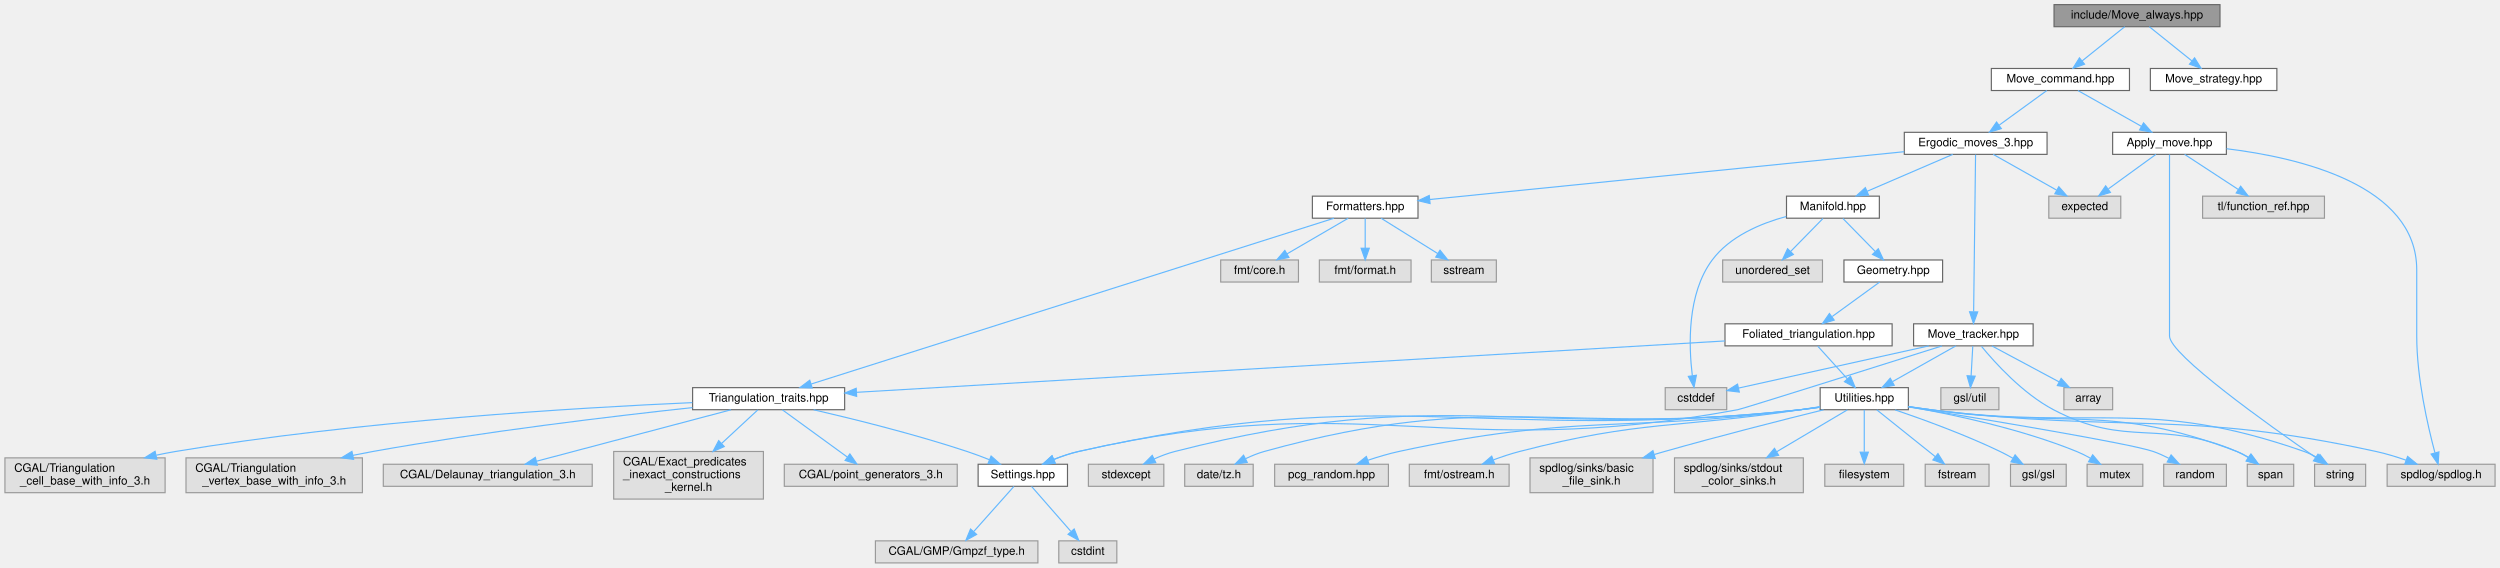
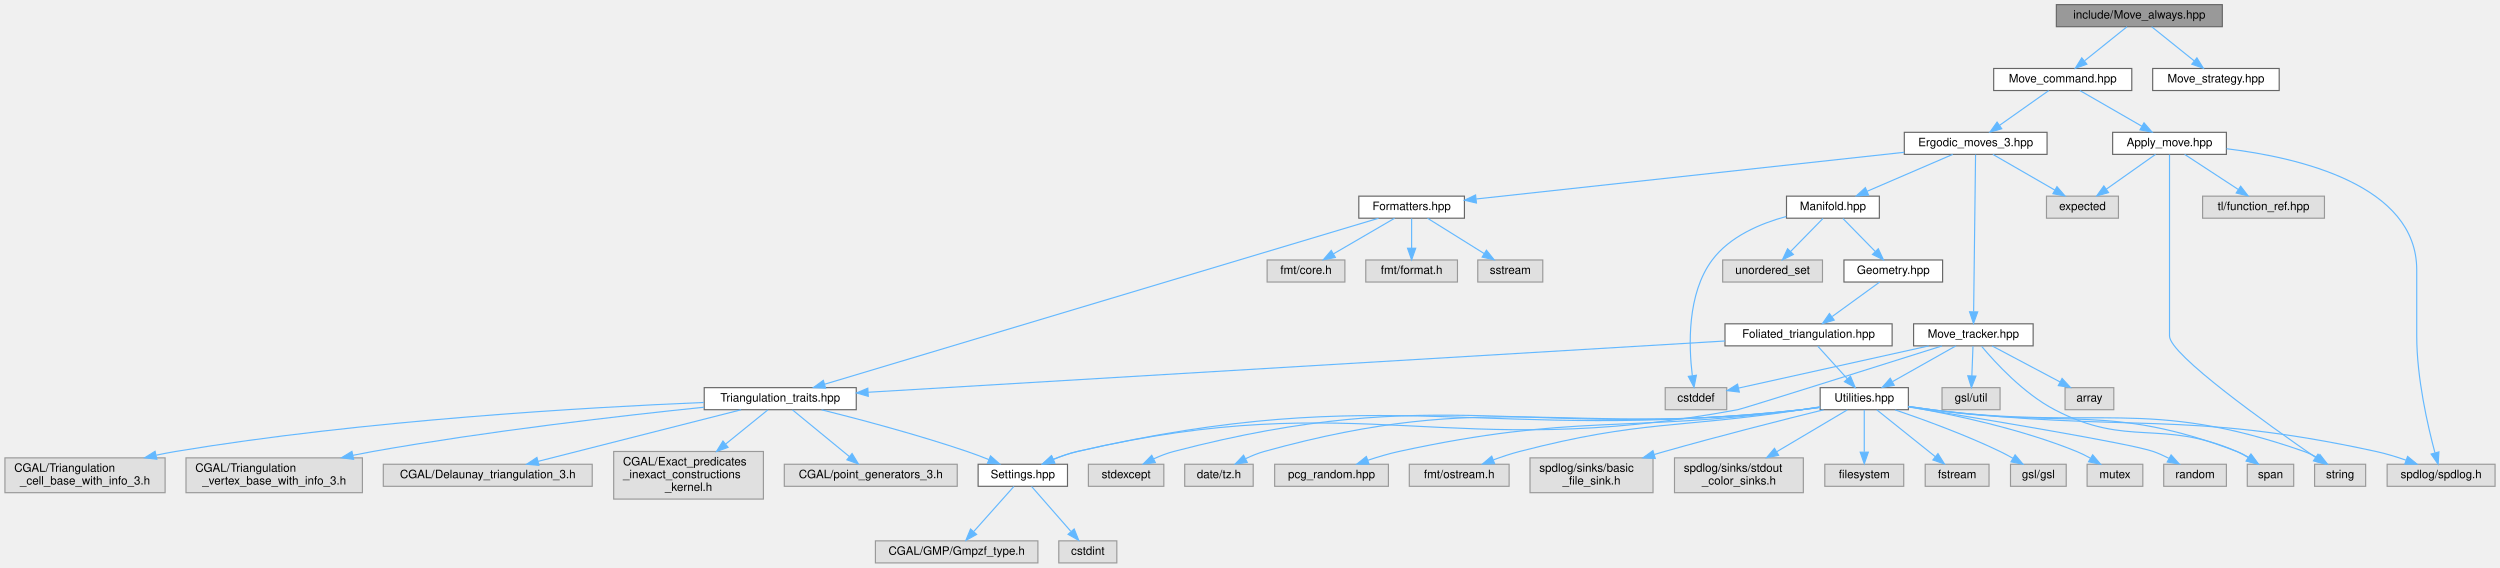
<svg xmlns="http://www.w3.org/2000/svg" xmlns:xlink="http://www.w3.org/1999/xlink" width="2154pt" height="489pt" viewBox="0.00 0.00 2153.50 489.00">
  <g id="graph0" class="graph" transform="scale(1 1) rotate(0) translate(4 485)">
    <g id="node1" class="node">
      <g id="a_node1">
        <a xlink:title="Randomly selects moves to always perform on triangulations.">
-           <polygon fill="#999999" stroke="#666666" points="1908.5,-481 1765.5,-481 1765.5,-462 1908.5,-462 1908.5,-481" />
-           <text text-anchor="middle" x="1837" y="-469" font-family="Helvetica,sans-Serif" font-size="10.00">include/Move_always.hpp</text>
+           <polygon fill="#999999" stroke="#666666" points="1910.5,-481 1767.5,-481 1767.5,-462 1910.5,-462 1910.5,-481" />
+           <text text-anchor="middle" x="1839" y="-469" font-family="Helvetica,sans-Serif" font-size="10.00">include/Move_always.hpp</text>
        </a>
      </g>
    </g>
    <g id="node2" class="node">
      <g id="a_node2">
        <a xlink:href="_move__command_8hpp.html" target="_top" xlink:title="Do ergodic moves using the Command pattern.">
-           <polygon fill="white" stroke="#666666" points="1830.5,-426 1711.5,-426 1711.5,-407 1830.5,-407 1830.5,-426" />
-           <text text-anchor="middle" x="1771" y="-414" font-family="Helvetica,sans-Serif" font-size="10.00">Move_command.hpp</text>
+           <polygon fill="white" stroke="#666666" points="1832.5,-426 1713.5,-426 1713.5,-407 1832.5,-407 1832.5,-426" />
+           <text text-anchor="middle" x="1773" y="-414" font-family="Helvetica,sans-Serif" font-size="10.00">Move_command.hpp</text>
        </a>
      </g>
    </g>
    <g id="edge1" class="edge">
-       <path fill="none" stroke="#63b8ff" d="M1826.4,-461.98C1816.54,-454.07 1801.65,-442.11 1789.78,-432.58" />
-       <polygon fill="#63b8ff" stroke="#63b8ff" points="1791.79,-429.7 1781.8,-426.17 1787.4,-435.16 1791.79,-429.7" />
+       <path fill="none" stroke="#63b8ff" d="M1828.4,-461.98C1818.54,-454.07 1803.65,-442.11 1791.78,-432.58" />
+       <polygon fill="#63b8ff" stroke="#63b8ff" points="1793.79,-429.7 1783.8,-426.17 1789.4,-435.16 1793.79,-429.7" />
    </g>
    <g id="node43" class="node">
      <g id="a_node43">
        <a xlink:href="_move__strategy_8hpp.html" target="_top" xlink:title="Template class for move algorithms (strategies) on manifolds.">
-           <polygon fill="white" stroke="#666666" points="1957.5,-426 1848.5,-426 1848.5,-407 1957.5,-407 1957.5,-426" />
-           <text text-anchor="middle" x="1903" y="-414" font-family="Helvetica,sans-Serif" font-size="10.00">Move_strategy.hpp</text>
+           <polygon fill="white" stroke="#666666" points="1959.5,-426 1850.5,-426 1850.5,-407 1959.5,-407 1959.5,-426" />
+           <text text-anchor="middle" x="1905" y="-414" font-family="Helvetica,sans-Serif" font-size="10.00">Move_strategy.hpp</text>
        </a>
      </g>
    </g>
    <g id="edge51" class="edge">
-       <path fill="none" stroke="#63b8ff" d="M1847.6,-461.98C1857.46,-454.07 1872.35,-442.11 1884.22,-432.58" />
-       <polygon fill="#63b8ff" stroke="#63b8ff" points="1886.6,-435.16 1892.2,-426.17 1882.21,-429.7 1886.6,-435.16" />
+       <path fill="none" stroke="#63b8ff" d="M1849.6,-461.98C1859.46,-454.07 1874.35,-442.11 1886.22,-432.58" />
+       <polygon fill="#63b8ff" stroke="#63b8ff" points="1888.6,-435.16 1894.2,-426.17 1884.21,-429.7 1888.6,-435.16" />
    </g>
    <g id="node3" class="node">
      <g id="a_node3">
        <a xlink:href="_apply__move_8hpp.html" target="_top" xlink:title="Apply Pachner moves to foliated Delaunay triangulations.">
          <polygon fill="white" stroke="#666666" points="1914,-371 1816,-371 1816,-352 1914,-352 1914,-371" />
          <text text-anchor="middle" x="1865" y="-359" font-family="Helvetica,sans-Serif" font-size="10.00">Apply_move.hpp</text>
        </a>
      </g>
    </g>
    <g id="edge2" class="edge">
-       <path fill="none" stroke="#63b8ff" d="M1786.1,-406.98C1800.82,-398.69 1823.42,-385.94 1840.67,-376.22" />
-       <polygon fill="#63b8ff" stroke="#63b8ff" points="1842.63,-379.13 1849.62,-371.17 1839.19,-373.03 1842.63,-379.13" />
+       <path fill="none" stroke="#63b8ff" d="M1787.78,-406.98C1802.18,-398.69 1824.31,-385.94 1841.19,-376.22" />
+       <polygon fill="#63b8ff" stroke="#63b8ff" points="1843.03,-379.19 1849.95,-371.17 1839.54,-373.13 1843.03,-379.19" />
    </g>
    <g id="node8" class="node">
      <g id="a_node8">
        <a xlink:href="_ergodic__moves__3_8hpp.html" target="_top" xlink:title="Pachner moves on 2+1 dimensional foliated Delaunay triangulations.">
          <polygon fill="white" stroke="#666666" points="1759.5,-371 1636.5,-371 1636.5,-352 1759.5,-352 1759.5,-371" />
          <text text-anchor="middle" x="1698" y="-359" font-family="Helvetica,sans-Serif" font-size="10.00">Ergodic_moves_3.hpp</text>
        </a>
      </g>
    </g>
    <g id="edge7" class="edge">
-       <path fill="none" stroke="#63b8ff" d="M1759.27,-406.98C1748.27,-399 1731.58,-386.88 1718.4,-377.31" />
-       <polygon fill="#63b8ff" stroke="#63b8ff" points="1720.09,-374.21 1709.94,-371.17 1715.98,-379.88 1720.09,-374.21" />
+       <path fill="none" stroke="#63b8ff" d="M1760.95,-406.98C1749.54,-398.92 1732.17,-386.65 1718.57,-377.03" />
+       <polygon fill="#63b8ff" stroke="#63b8ff" points="1720.46,-374.08 1710.27,-371.17 1716.42,-379.8 1720.46,-374.08" />
    </g>
    <g id="node4" class="node">
      <g id="a_node4">
        <a xlink:title=" ">
          <polygon fill="#e0e0e0" stroke="#999999" points="2145.5,-85 2052.5,-85 2052.5,-66 2145.5,-66 2145.5,-85" />
          <text text-anchor="middle" x="2099" y="-73" font-family="Helvetica,sans-Serif" font-size="10.00">spdlog/spdlog.h</text>
        </a>
      </g>
    </g>
    <g id="edge3" class="edge">
      <path fill="none" stroke="#63b8ff" d="M1914.13,-356.86C1977.04,-349.22 2078,-325.58 2078,-252.5 2078,-252.5 2078,-252.5 2078,-195.5 2078,-159.44 2087.47,-118.16 2093.69,-94.92" />
      <polygon fill="#63b8ff" stroke="#63b8ff" points="2097.12,-95.64 2096.42,-85.07 2090.38,-93.77 2097.12,-95.64" />
    </g>
    <g id="node5" class="node">
      <g id="a_node5">
        <a xlink:title=" ">
-           <polygon fill="#e0e0e0" stroke="#999999" points="1823,-316 1761,-316 1761,-297 1823,-297 1823,-316" />
-           <text text-anchor="middle" x="1792" y="-304" font-family="Helvetica,sans-Serif" font-size="10.00">expected</text>
+           <polygon fill="#e0e0e0" stroke="#999999" points="1821,-316 1759,-316 1759,-297 1821,-297 1821,-316" />
+           <text text-anchor="middle" x="1790" y="-304" font-family="Helvetica,sans-Serif" font-size="10.00">expected</text>
        </a>
      </g>
    </g>
    <g id="edge4" class="edge">
-       <path fill="none" stroke="#63b8ff" d="M1853.27,-351.98C1842.27,-344 1825.58,-331.88 1812.4,-322.31" />
-       <polygon fill="#63b8ff" stroke="#63b8ff" points="1814.09,-319.21 1803.94,-316.17 1809.98,-324.88 1814.09,-319.21" />
+       <path fill="none" stroke="#63b8ff" d="M1852.95,-351.98C1841.54,-343.92 1824.17,-331.65 1810.57,-322.03" />
+       <polygon fill="#63b8ff" stroke="#63b8ff" points="1812.46,-319.08 1802.27,-316.17 1808.42,-324.8 1812.46,-319.08" />
    </g>
    <g id="node6" class="node">
      <g id="a_node6">
        <a xlink:title=" ">
          <polygon fill="#e0e0e0" stroke="#999999" points="2034,-85 1990,-85 1990,-66 2034,-66 2034,-85" />
          <text text-anchor="middle" x="2012" y="-73" font-family="Helvetica,sans-Serif" font-size="10.00">string</text>
        </a>
      </g>
    </g>
    <g id="edge5" class="edge">
      <path fill="none" stroke="#63b8ff" d="M1865,-351.82C1865,-333.48 1865,-289.44 1865,-252.5 1865,-252.5 1865,-252.5 1865,-195.5 1865,-179.51 1950.09,-118.97 1990.79,-90.92" />
      <polygon fill="#63b8ff" stroke="#63b8ff" points="1992.94,-93.69 1999.21,-85.15 1988.99,-87.92 1992.94,-93.69" />
    </g>
    <g id="node7" class="node">
      <g id="a_node7">
        <a xlink:title=" ">
          <polygon fill="#e0e0e0" stroke="#999999" points="1998.5,-316 1893.5,-316 1893.5,-297 1998.5,-297 1998.5,-316" />
          <text text-anchor="middle" x="1946" y="-304" font-family="Helvetica,sans-Serif" font-size="10.00">tl/function_ref.hpp</text>
        </a>
      </g>
    </g>
    <g id="edge6" class="edge">
      <path fill="none" stroke="#63b8ff" d="M1878.01,-351.98C1890.46,-343.84 1909.46,-331.41 1924.21,-321.76" />
      <polygon fill="#63b8ff" stroke="#63b8ff" points="1926.3,-324.57 1932.75,-316.17 1922.46,-318.72 1926.3,-324.57" />
    </g>
    <g id="edge8" class="edge">
-       <path fill="none" stroke="#63b8ff" d="M1713.1,-351.98C1727.82,-343.69 1750.42,-330.94 1767.67,-321.22" />
-       <polygon fill="#63b8ff" stroke="#63b8ff" points="1769.63,-324.13 1776.62,-316.17 1766.19,-318.03 1769.63,-324.13" />
+       <path fill="none" stroke="#63b8ff" d="M1712.78,-351.98C1727.18,-343.69 1749.31,-330.94 1766.19,-321.22" />
+       <polygon fill="#63b8ff" stroke="#63b8ff" points="1768.03,-324.19 1774.95,-316.17 1764.54,-318.13 1768.03,-324.19" />
    </g>
    <g id="node9" class="node">
      <g id="a_node9">
+         <a xlink:href="_formatters_8hpp.html" target="_top" xlink:title="Formatter specializations for various types.">
+           <polygon fill="white" stroke="#666666" points="1257.5,-316 1166.5,-316 1166.5,-297 1257.5,-297 1257.5,-316" />
+           <text text-anchor="middle" x="1212" y="-304" font-family="Helvetica,sans-Serif" font-size="10.00">Formatters.hpp</text>
+         </a>
+       </g>
+     </g>
+     <g id="edge9" class="edge">
+       <path fill="none" stroke="#63b8ff" d="M1636.45,-353.79C1541.14,-343.39 1359.33,-323.57 1267.71,-313.58" />
+       <polygon fill="#63b8ff" stroke="#63b8ff" points="1267.85,-310.07 1257.53,-312.47 1267.09,-317.03 1267.85,-310.07" />
+     </g>
+     <g id="node22" class="node">
+       <g id="a_node22">
        <a xlink:href="_manifold_8hpp.html" target="_top" xlink:title="Data structures for manifolds.">
          <polygon fill="white" stroke="#666666" points="1615,-316 1535,-316 1535,-297 1615,-297 1615,-316" />
          <text text-anchor="middle" x="1575" y="-304" font-family="Helvetica,sans-Serif" font-size="10.00">Manifold.hpp</text>
        </a>
      </g>
    </g>
-     <g id="edge9" class="edge">
+     <g id="edge22" class="edge">
      <path fill="none" stroke="#63b8ff" d="M1678.24,-351.98C1658.27,-343.38 1627.2,-329.99 1604.35,-320.15" />
      <polygon fill="#63b8ff" stroke="#63b8ff" points="1605.69,-316.91 1595.12,-316.17 1602.92,-323.34 1605.69,-316.91" />
    </g>
-     <g id="node36" class="node">
-       <g id="a_node36">
+     <g id="node40" class="node">
+       <g id="a_node40">
        <a xlink:href="_move__tracker_8hpp.html" target="_top" xlink:title="Track ergodic moves.">
          <polygon fill="white" stroke="#666666" points="1747.5,-206 1644.5,-206 1644.5,-187 1747.5,-187 1747.5,-206" />
          <text text-anchor="middle" x="1696" y="-194" font-family="Helvetica,sans-Serif" font-size="10.00">Move_tracker.hpp</text>
        </a>
      </g>
    </g>
-     <g id="edge39" class="edge">
+     <g id="edge44" class="edge">
      <path fill="none" stroke="#63b8ff" d="M1697.89,-351.74C1697.58,-326.31 1696.67,-252.08 1696.24,-216.69" />
      <polygon fill="#63b8ff" stroke="#63b8ff" points="1699.73,-216.26 1696.11,-206.31 1692.73,-216.35 1699.73,-216.26" />
    </g>
-     <g id="node39" class="node">
-       <g id="a_node39">
-         <a xlink:href="_formatters_8hpp.html" target="_top" xlink:title="Formatter specializations for various types.">
-           <polygon fill="white" stroke="#666666" points="1217.5,-316 1126.5,-316 1126.5,-297 1217.5,-297 1217.5,-316" />
-           <text text-anchor="middle" x="1172" y="-304" font-family="Helvetica,sans-Serif" font-size="10.00">Formatters.hpp</text>
-         </a>
-       </g>
-     </g>
-     <g id="edge46" class="edge">
-       <path fill="none" stroke="#63b8ff" d="M1636.37,-354.29C1533.14,-343.89 1326.84,-323.1 1227.71,-313.11" />
-       <polygon fill="#63b8ff" stroke="#63b8ff" points="1227.9,-309.61 1217.6,-312.09 1227.19,-316.58 1227.9,-309.61" />
-     </g>
    <g id="node10" class="node">
      <g id="a_node10">
        <a xlink:title=" ">
-           <polygon fill="#e0e0e0" stroke="#999999" points="1483.5,-151 1430.5,-151 1430.5,-132 1483.5,-132 1483.5,-151" />
-           <text text-anchor="middle" x="1457" y="-139" font-family="Helvetica,sans-Serif" font-size="10.00">cstddef</text>
+           <polygon fill="#e0e0e0" stroke="#999999" points="1154.5,-261 1087.5,-261 1087.5,-242 1154.5,-242 1154.5,-261" />
+           <text text-anchor="middle" x="1121" y="-249" font-family="Helvetica,sans-Serif" font-size="10.00">fmt/core.h</text>
        </a>
      </g>
    </g>
    <g id="edge10" class="edge">
-       <path fill="none" stroke="#63b8ff" d="M1534.81,-298.49C1512.46,-292.43 1486.17,-281.29 1471,-261 1449.16,-231.79 1450.74,-186.72 1453.85,-161.41" />
-       <polygon fill="#63b8ff" stroke="#63b8ff" points="1457.35,-161.7 1455.31,-151.3 1450.42,-160.7 1457.35,-161.7" />
+       <path fill="none" stroke="#63b8ff" d="M1197.38,-296.98C1183.14,-288.69 1161.25,-275.94 1144.55,-266.22" />
+       <polygon fill="#63b8ff" stroke="#63b8ff" points="1146.29,-263.18 1135.89,-261.17 1142.77,-269.23 1146.29,-263.18" />
    </g>
    <g id="node11" class="node">
      <g id="a_node11">
        <a xlink:title=" ">
-           <polygon fill="#e0e0e0" stroke="#999999" points="1566,-261 1480,-261 1480,-242 1566,-242 1566,-261" />
-           <text text-anchor="middle" x="1523" y="-249" font-family="Helvetica,sans-Serif" font-size="10.00">unordered_set</text>
+           <polygon fill="#e0e0e0" stroke="#999999" points="1251.5,-261 1172.5,-261 1172.5,-242 1251.5,-242 1251.5,-261" />
+           <text text-anchor="middle" x="1212" y="-249" font-family="Helvetica,sans-Serif" font-size="10.00">fmt/format.h</text>
        </a>
      </g>
    </g>
    <g id="edge11" class="edge">
-       <path fill="none" stroke="#63b8ff" d="M1566.41,-296.75C1558.84,-289.03 1547.62,-277.6 1538.49,-268.28" />
-       <polygon fill="#63b8ff" stroke="#63b8ff" points="1540.93,-265.78 1531.43,-261.09 1535.93,-270.68 1540.93,-265.78" />
+       <path fill="none" stroke="#63b8ff" d="M1212,-296.75C1212,-289.8 1212,-279.85 1212,-271.13" />
+       <polygon fill="#63b8ff" stroke="#63b8ff" points="1215.5,-271.09 1212,-261.09 1208.5,-271.09 1215.5,-271.09" />
    </g>
    <g id="node12" class="node">
      <g id="a_node12">
-         <a xlink:href="_geometry_8hpp.html" target="_top" xlink:title="Geometric scalars of the Manifold used to calculate the Regge action.">
-           <polygon fill="white" stroke="#666666" points="1669.5,-261 1584.5,-261 1584.5,-242 1669.5,-242 1669.5,-261" />
-           <text text-anchor="middle" x="1627" y="-249" font-family="Helvetica,sans-Serif" font-size="10.00">Geometry.hpp</text>
+         <a xlink:title=" ">
+           <polygon fill="#e0e0e0" stroke="#999999" points="1325,-261 1269,-261 1269,-242 1325,-242 1325,-261" />
+           <text text-anchor="middle" x="1297" y="-249" font-family="Helvetica,sans-Serif" font-size="10.00">sstream</text>
        </a>
      </g>
    </g>
    <g id="edge12" class="edge">
-       <path fill="none" stroke="#63b8ff" d="M1583.59,-296.75C1591.16,-289.03 1602.38,-277.6 1611.51,-268.28" />
-       <polygon fill="#63b8ff" stroke="#63b8ff" points="1614.07,-270.68 1618.57,-261.09 1609.07,-265.78 1614.07,-270.68" />
+       <path fill="none" stroke="#63b8ff" d="M1225.66,-296.98C1238.84,-288.77 1259.03,-276.18 1274.57,-266.49" />
+       <polygon fill="#63b8ff" stroke="#63b8ff" points="1276.46,-269.43 1283.09,-261.17 1272.76,-263.49 1276.46,-269.43" />
    </g>
    <g id="node13" class="node">
      <g id="a_node13">
-         <a xlink:href="_foliated__triangulation_8hpp.html" target="_top" xlink:title="Create foliated spherical triangulations.">
-           <polygon fill="white" stroke="#666666" points="1626,-206 1482,-206 1482,-187 1626,-187 1626,-206" />
-           <text text-anchor="middle" x="1554" y="-194" font-family="Helvetica,sans-Serif" font-size="10.00">Foliated_triangulation.hpp</text>
+         <a xlink:href="_triangulation__traits_8hpp.html" target="_top" xlink:title="Traits class for particular uses of CGAL.">
+           <polygon fill="white" stroke="#666666" points="733.5,-151 602.5,-151 602.5,-132 733.5,-132 733.5,-151" />
+           <text text-anchor="middle" x="668" y="-139" font-family="Helvetica,sans-Serif" font-size="10.00">Triangulation_traits.hpp</text>
        </a>
      </g>
    </g>
    <g id="edge13" class="edge">
-       <path fill="none" stroke="#63b8ff" d="M1615.27,-241.98C1604.27,-234 1587.58,-221.88 1574.4,-212.31" />
-       <polygon fill="#63b8ff" stroke="#63b8ff" points="1576.09,-209.21 1565.94,-206.17 1571.98,-214.88 1576.09,-209.21" />
+       <path fill="none" stroke="#63b8ff" d="M1183.52,-296.97C1092.65,-269.74 809.56,-184.91 706.24,-153.96" />
+       <polygon fill="#63b8ff" stroke="#63b8ff" points="707.11,-150.57 696.53,-151.05 705.1,-157.27 707.11,-150.57" />
    </g>
    <g id="node14" class="node">
      <g id="a_node14">
-         <a xlink:href="_triangulation__traits_8hpp.html" target="_top" xlink:title="Traits class for particular uses of CGAL.">
-           <polygon fill="white" stroke="#666666" points="723.5,-151 592.5,-151 592.5,-132 723.5,-132 723.5,-151" />
-           <text text-anchor="middle" x="658" y="-139" font-family="Helvetica,sans-Serif" font-size="10.00">Triangulation_traits.hpp</text>
+         <a xlink:title=" ">
+           <polygon fill="#e0e0e0" stroke="#999999" points="506,-85 326,-85 326,-66 506,-66 506,-85" />
+           <text text-anchor="middle" x="416" y="-73" font-family="Helvetica,sans-Serif" font-size="10.00">CGAL/Delaunay_triangulation_3.h</text>
        </a>
      </g>
    </g>
    <g id="edge14" class="edge">
-       <path fill="none" stroke="#63b8ff" d="M1481.81,-191.23C1315,-181.36 904.04,-157.05 733.78,-146.98" />
-       <polygon fill="#63b8ff" stroke="#63b8ff" points="733.84,-143.48 723.65,-146.38 733.43,-150.47 733.84,-143.48" />
-     </g>
-     <g id="node23" class="node">
-       <g id="a_node23">
-         <a xlink:href="_utilities_8hpp.html" target="_top" xlink:title="Utility functions.">
-           <polygon fill="white" stroke="#666666" points="1640,-151 1564,-151 1564,-132 1640,-132 1640,-151" />
-           <text text-anchor="middle" x="1602" y="-139" font-family="Helvetica,sans-Serif" font-size="10.00">Utilities.hpp</text>
-         </a>
-       </g>
-     </g>
-     <g id="edge23" class="edge">
-       <path fill="none" stroke="#63b8ff" d="M1561.93,-186.75C1568.85,-179.11 1579.07,-167.82 1587.45,-158.56" />
-       <polygon fill="#63b8ff" stroke="#63b8ff" points="1590.1,-160.85 1594.22,-151.09 1584.91,-156.15 1590.1,-160.85" />
+       <path fill="none" stroke="#63b8ff" d="M634.28,-131.94C589.11,-120.46 508.91,-100.1 459.32,-87.5" />
+       <polygon fill="#63b8ff" stroke="#63b8ff" points="460.08,-84.08 449.52,-85.01 458.36,-90.87 460.08,-84.08" />
    </g>
    <g id="node15" class="node">
      <g id="a_node15">
-         <a xlink:title=" ">
-           <polygon fill="#e0e0e0" stroke="#999999" points="506,-85 326,-85 326,-66 506,-66 506,-85" />
-           <text text-anchor="middle" x="416" y="-73" font-family="Helvetica,sans-Serif" font-size="10.00">CGAL/Delaunay_triangulation_3.h</text>
-         </a>
-       </g>
-     </g>
-     <g id="edge15" class="edge">
-       <path fill="none" stroke="#63b8ff" d="M625.61,-131.94C582.33,-120.49 505.55,-100.18 457.9,-87.58" />
-       <polygon fill="#63b8ff" stroke="#63b8ff" points="458.76,-84.19 448.19,-85.01 456.97,-90.95 458.76,-84.19" />
-     </g>
-     <g id="node16" class="node">
-       <g id="a_node16">
        <a xlink:title=" ">
          <polygon fill="#e0e0e0" stroke="#999999" points="653.5,-96 524.5,-96 524.5,-55 653.5,-55 653.5,-96" />
          <text text-anchor="start" x="532.5" y="-84" font-family="Helvetica,sans-Serif" font-size="10.00">CGAL/Exact_predicates</text>
          <text text-anchor="start" x="532.5" y="-73" font-family="Helvetica,sans-Serif" font-size="10.00">_inexact_constructions</text>
          <text text-anchor="middle" x="589" y="-62" font-family="Helvetica,sans-Serif" font-size="10.00">_kernel.h</text>
        </a>
      </g>
    </g>
+     <g id="edge15" class="edge">
+       <path fill="none" stroke="#63b8ff" d="M657.35,-131.87C648,-124.3 633.91,-112.89 620.95,-102.39" />
+       <polygon fill="#63b8ff" stroke="#63b8ff" points="623.05,-99.58 613.08,-96.01 618.65,-105.02 623.05,-99.58" />
+     </g>
+     <g id="node16" class="node">
+       <g id="a_node16">
+         <a xlink:title=" ">
+           <polygon fill="#e0e0e0" stroke="#999999" points="820.5,-85 671.5,-85 671.5,-66 820.5,-66 820.5,-85" />
+           <text text-anchor="middle" x="746" y="-73" font-family="Helvetica,sans-Serif" font-size="10.00">CGAL/point_generators_3.h</text>
+         </a>
+       </g>
+     </g>
    <g id="edge16" class="edge">
-       <path fill="none" stroke="#63b8ff" d="M648.69,-131.87C640.68,-124.44 628.69,-113.31 617.55,-102.98" />
-       <polygon fill="#63b8ff" stroke="#63b8ff" points="619.75,-100.24 610.03,-96.01 614.98,-105.38 619.75,-100.24" />
+       <path fill="none" stroke="#63b8ff" d="M678.52,-131.87C691.08,-121.56 712.31,-104.15 727.6,-91.59" />
+       <polygon fill="#63b8ff" stroke="#63b8ff" points="729.89,-94.25 735.4,-85.2 725.45,-88.84 729.89,-94.25" />
    </g>
    <g id="node17" class="node">
      <g id="a_node17">
-         <a xlink:title=" ">
-           <polygon fill="#e0e0e0" stroke="#999999" points="820.5,-85 671.5,-85 671.5,-66 820.5,-66 820.5,-85" />
-           <text text-anchor="middle" x="746" y="-73" font-family="Helvetica,sans-Serif" font-size="10.00">CGAL/point_generators_3.h</text>
-         </a>
-       </g>
-     </g>
-     <g id="edge17" class="edge">
-       <path fill="none" stroke="#63b8ff" d="M669.87,-131.87C684.17,-121.47 708.43,-103.82 725.72,-91.25" />
-       <polygon fill="#63b8ff" stroke="#63b8ff" points="728.01,-93.91 734.04,-85.2 723.89,-88.25 728.01,-93.91" />
-     </g>
-     <g id="node18" class="node">
-       <g id="a_node18">
        <a xlink:title=" ">
          <polygon fill="#e0e0e0" stroke="#999999" points="138,-90.5 0,-90.5 0,-60.5 138,-60.5 138,-90.5" />
          <text text-anchor="start" x="8" y="-78.5" font-family="Helvetica,sans-Serif" font-size="10.00">CGAL/Triangulation</text>
          <text text-anchor="middle" x="69" y="-67.5" font-family="Helvetica,sans-Serif" font-size="10.00">_cell_base_with_info_3.h</text>
        </a>
      </g>
    </g>
-     <g id="edge18" class="edge">
-       <path fill="none" stroke="#63b8ff" d="M592.24,-138.1C494.54,-133.78 305.53,-122.55 147,-96 141.58,-95.09 135.98,-94 130.39,-92.81" />
-       <polygon fill="#63b8ff" stroke="#63b8ff" points="130.89,-89.33 120.36,-90.56 129.36,-96.16 130.89,-89.33" />
-     </g>
-     <g id="node19" class="node">
-       <g id="a_node19">
+     <g id="edge17" class="edge">
+       <path fill="none" stroke="#63b8ff" d="M602.19,-138.25C502.95,-134.1 309.3,-123.04 147,-96 141.58,-95.1 135.98,-94.01 130.39,-92.82" />
+       <polygon fill="#63b8ff" stroke="#63b8ff" points="130.89,-89.34 120.36,-90.57 129.36,-96.17 130.89,-89.34" />
+     </g>
+     <g id="node18" class="node">
+       <g id="a_node18">
        <a xlink:title=" ">
          <polygon fill="#e0e0e0" stroke="#999999" points="308,-90.5 156,-90.5 156,-60.5 308,-60.5 308,-90.5" />
          <text text-anchor="start" x="164" y="-78.5" font-family="Helvetica,sans-Serif" font-size="10.00">CGAL/Triangulation</text>
          <text text-anchor="middle" x="232" y="-67.5" font-family="Helvetica,sans-Serif" font-size="10.00">_vertex_base_with_info_3.h</text>
        </a>
      </g>
    </g>
-     <g id="edge19" class="edge">
-       <path fill="none" stroke="#63b8ff" d="M592.34,-133.82C523.46,-126.37 412.2,-113.09 317,-96 311.37,-94.99 305.55,-93.85 299.71,-92.65" />
-       <polygon fill="#63b8ff" stroke="#63b8ff" points="300.43,-89.22 289.92,-90.57 298.97,-96.07 300.43,-89.22" />
-     </g>
-     <g id="node20" class="node">
-       <g id="a_node20">
+     <g id="edge18" class="edge">
+       <path fill="none" stroke="#63b8ff" d="M602.37,-134.15C531.63,-126.85 415.88,-113.57 317,-96 311.37,-95 305.54,-93.87 299.71,-92.67" />
+       <polygon fill="#63b8ff" stroke="#63b8ff" points="300.42,-89.24 289.91,-90.59 298.97,-96.09 300.42,-89.24" />
+     </g>
+     <g id="node19" class="node">
+       <g id="a_node19">
        <a xlink:href="_settings_8hpp.html" target="_top" xlink:title="Global integer and precision settings.">
          <polygon fill="white" stroke="#666666" points="915.5,-85 838.5,-85 838.5,-66 915.5,-66 915.5,-85" />
          <text text-anchor="middle" x="877" y="-73" font-family="Helvetica,sans-Serif" font-size="10.00">Settings.hpp</text>
        </a>
      </g>
    </g>
+     <g id="edge19" class="edge">
+       <path fill="none" stroke="#63b8ff" d="M703.53,-131.94C736.4,-123.73 786.44,-110.47 829,-96 835.15,-93.91 841.64,-91.45 847.81,-88.99" />
+       <polygon fill="#63b8ff" stroke="#63b8ff" points="849.18,-92.21 857.11,-85.18 846.53,-85.73 849.18,-92.21" />
+     </g>
+     <g id="node20" class="node">
+       <g id="a_node20">
+         <a xlink:title=" ">
+           <polygon fill="#e0e0e0" stroke="#999999" points="890,-19 750,-19 750,0 890,0 890,-19" />
+           <text text-anchor="middle" x="820" y="-7" font-family="Helvetica,sans-Serif" font-size="10.00">CGAL/GMP/Gmpzf_type.h</text>
+         </a>
+       </g>
+     </g>
    <g id="edge20" class="edge">
-       <path fill="none" stroke="#63b8ff" d="M696.79,-131.94C731.73,-123.87 784.31,-110.82 829,-96 835.28,-93.92 841.9,-91.43 848.17,-88.93" />
-       <polygon fill="#63b8ff" stroke="#63b8ff" points="849.68,-92.09 857.6,-85.06 847.02,-85.61 849.68,-92.09" />
+       <path fill="none" stroke="#63b8ff" d="M869.31,-65.87C860.52,-56 845.93,-39.61 834.89,-27.22" />
+       <polygon fill="#63b8ff" stroke="#63b8ff" points="837.2,-24.55 827.93,-19.41 831.97,-29.2 837.2,-24.55" />
    </g>
    <g id="node21" class="node">
      <g id="a_node21">
        <a xlink:title=" ">
-           <polygon fill="#e0e0e0" stroke="#999999" points="890,-19 750,-19 750,0 890,0 890,-19" />
-           <text text-anchor="middle" x="820" y="-7" font-family="Helvetica,sans-Serif" font-size="10.00">CGAL/GMP/Gmpzf_type.h</text>
-         </a>
-       </g>
-     </g>
-     <g id="edge21" class="edge">
-       <path fill="none" stroke="#63b8ff" d="M869.31,-65.87C860.52,-56 845.93,-39.61 834.89,-27.22" />
-       <polygon fill="#63b8ff" stroke="#63b8ff" points="837.2,-24.55 827.93,-19.41 831.97,-29.2 837.2,-24.55" />
-     </g>
-     <g id="node22" class="node">
-       <g id="a_node22">
-         <a xlink:title=" ">
          <polygon fill="#e0e0e0" stroke="#999999" points="958,-19 908,-19 908,0 958,0 958,-19" />
          <text text-anchor="middle" x="933" y="-7" font-family="Helvetica,sans-Serif" font-size="10.00">cstdint</text>
        </a>
      </g>
    </g>
-     <g id="edge22" class="edge">
+     <g id="edge21" class="edge">
      <path fill="none" stroke="#63b8ff" d="M884.55,-65.87C893.19,-56 907.53,-39.61 918.37,-27.22" />
      <polygon fill="#63b8ff" stroke="#63b8ff" points="921.26,-29.24 925.21,-19.41 915.99,-24.63 921.26,-29.24" />
    </g>
-     <g id="edge37" class="edge">
-       <path fill="none" stroke="#63b8ff" d="M1640.29,-134.5C1646.53,-133.6 1652.94,-132.74 1659,-132 1829.17,-111.35 1875.51,-132.45 2043,-96 2051.51,-94.15 2060.51,-91.39 2068.75,-88.53" />
-       <polygon fill="#63b8ff" stroke="#63b8ff" points="2070.14,-91.75 2078.34,-85.04 2067.74,-85.17 2070.14,-91.75" />
-     </g>
-     <g id="edge31" class="edge">
-       <path fill="none" stroke="#63b8ff" d="M1640.3,-134.59C1646.54,-133.69 1652.95,-132.79 1659,-132 1801.79,-113.38 1845.07,-143.54 1981,-96 1984.94,-94.62 1988.9,-92.67 1992.6,-90.53" />
-       <polygon fill="#63b8ff" stroke="#63b8ff" points="1994.63,-93.38 2001.15,-85.03 1990.84,-87.5 1994.63,-93.38" />
-     </g>
-     <g id="edge38" class="edge">
-       <path fill="none" stroke="#63b8ff" d="M1563.89,-134.13C1558.24,-133.32 1552.48,-132.58 1547,-132 1271.63,-102.82 1195.12,-156.93 925,-96 917.93,-94.4 910.55,-91.88 903.76,-89.17" />
-       <polygon fill="#63b8ff" stroke="#63b8ff" points="904.9,-85.85 894.33,-85.15 902.16,-92.29 904.9,-85.85" />
+     <g id="node23" class="node">
+       <g id="a_node23">
+         <a xlink:title=" ">
+           <polygon fill="#e0e0e0" stroke="#999999" points="1483.5,-151 1430.5,-151 1430.5,-132 1483.5,-132 1483.5,-151" />
+           <text text-anchor="middle" x="1457" y="-139" font-family="Helvetica,sans-Serif" font-size="10.00">cstddef</text>
+         </a>
+       </g>
+     </g>
+     <g id="edge23" class="edge">
+       <path fill="none" stroke="#63b8ff" d="M1534.81,-298.49C1512.46,-292.43 1486.17,-281.29 1471,-261 1449.16,-231.79 1450.74,-186.72 1453.85,-161.41" />
+       <polygon fill="#63b8ff" stroke="#63b8ff" points="1457.35,-161.7 1455.31,-151.3 1450.42,-160.7 1457.35,-161.7" />
    </g>
    <g id="node24" class="node">
      <g id="a_node24">
        <a xlink:title=" ">
+           <polygon fill="#e0e0e0" stroke="#999999" points="1566,-261 1480,-261 1480,-242 1566,-242 1566,-261" />
+           <text text-anchor="middle" x="1523" y="-249" font-family="Helvetica,sans-Serif" font-size="10.00">unordered_set</text>
+         </a>
+       </g>
+     </g>
+     <g id="edge24" class="edge">
+       <path fill="none" stroke="#63b8ff" d="M1566.41,-296.75C1558.84,-289.03 1547.62,-277.6 1538.49,-268.28" />
+       <polygon fill="#63b8ff" stroke="#63b8ff" points="1540.93,-265.78 1531.43,-261.09 1535.93,-270.68 1540.93,-265.78" />
+     </g>
+     <g id="node25" class="node">
+       <g id="a_node25">
+         <a xlink:href="_geometry_8hpp.html" target="_top" xlink:title="Geometric scalars of the Manifold used to calculate the Regge action.">
+           <polygon fill="white" stroke="#666666" points="1669.5,-261 1584.5,-261 1584.5,-242 1669.5,-242 1669.5,-261" />
+           <text text-anchor="middle" x="1627" y="-249" font-family="Helvetica,sans-Serif" font-size="10.00">Geometry.hpp</text>
+         </a>
+       </g>
+     </g>
+     <g id="edge25" class="edge">
+       <path fill="none" stroke="#63b8ff" d="M1583.59,-296.75C1591.16,-289.03 1602.38,-277.6 1611.51,-268.28" />
+       <polygon fill="#63b8ff" stroke="#63b8ff" points="1614.07,-270.68 1618.57,-261.09 1609.07,-265.78 1614.07,-270.68" />
+     </g>
+     <g id="node26" class="node">
+       <g id="a_node26">
+         <a xlink:href="_foliated__triangulation_8hpp.html" target="_top" xlink:title="Create foliated spherical triangulations.">
+           <polygon fill="white" stroke="#666666" points="1626,-206 1482,-206 1482,-187 1626,-187 1626,-206" />
+           <text text-anchor="middle" x="1554" y="-194" font-family="Helvetica,sans-Serif" font-size="10.00">Foliated_triangulation.hpp</text>
+         </a>
+       </g>
+     </g>
+     <g id="edge26" class="edge">
+       <path fill="none" stroke="#63b8ff" d="M1615.27,-241.98C1604.27,-234 1587.58,-221.88 1574.4,-212.31" />
+       <polygon fill="#63b8ff" stroke="#63b8ff" points="1576.09,-209.21 1565.94,-206.17 1571.98,-214.88 1576.09,-209.21" />
+     </g>
+     <g id="edge27" class="edge">
+       <path fill="none" stroke="#63b8ff" d="M1481.87,-191.19C1316.69,-181.3 912.26,-157.11 743.7,-147.03" />
+       <polygon fill="#63b8ff" stroke="#63b8ff" points="743.86,-143.53 733.66,-146.43 743.44,-150.52 743.86,-143.53" />
+     </g>
+     <g id="node27" class="node">
+       <g id="a_node27">
+         <a xlink:href="_utilities_8hpp.html" target="_top" xlink:title="Utility functions.">
+           <polygon fill="white" stroke="#666666" points="1640,-151 1564,-151 1564,-132 1640,-132 1640,-151" />
+           <text text-anchor="middle" x="1602" y="-139" font-family="Helvetica,sans-Serif" font-size="10.00">Utilities.hpp</text>
+         </a>
+       </g>
+     </g>
+     <g id="edge28" class="edge">
+       <path fill="none" stroke="#63b8ff" d="M1561.93,-186.75C1568.85,-179.11 1579.07,-167.82 1587.45,-158.56" />
+       <polygon fill="#63b8ff" stroke="#63b8ff" points="1590.1,-160.85 1594.22,-151.09 1584.91,-156.15 1590.1,-160.85" />
+     </g>
+     <g id="edge42" class="edge">
+       <path fill="none" stroke="#63b8ff" d="M1640.02,-134.64C1646.67,-133.7 1653.53,-132.78 1660,-132 1829.75,-111.6 1875.94,-132.38 2043,-96 2051.51,-94.15 2060.51,-91.39 2068.75,-88.53" />
+       <polygon fill="#63b8ff" stroke="#63b8ff" points="2070.14,-91.75 2078.34,-85.04 2067.74,-85.17 2070.14,-91.75" />
+     </g>
+     <g id="edge36" class="edge">
+       <path fill="none" stroke="#63b8ff" d="M1640.04,-134.74C1646.69,-133.78 1653.54,-132.84 1660,-132 1802.38,-113.59 1845.49,-143.41 1981,-96 1984.94,-94.62 1988.89,-92.67 1992.6,-90.53" />
+       <polygon fill="#63b8ff" stroke="#63b8ff" points="1994.63,-93.38 2001.15,-85.03 1990.84,-87.5 1994.63,-93.38" />
+     </g>
+     <g id="edge43" class="edge">
+       <path fill="none" stroke="#63b8ff" d="M1563.71,-134C1558.44,-133.24 1553.1,-132.55 1548,-132 1271.79,-102.37 1194.76,-158.1 924,-96 917.06,-94.41 909.83,-91.88 903.18,-89.17" />
+       <polygon fill="#63b8ff" stroke="#63b8ff" points="904.52,-85.94 893.95,-85.16 901.72,-92.36 904.52,-85.94" />
+     </g>
+     <g id="node28" class="node">
+       <g id="a_node28">
+         <a xlink:title=" ">
          <polygon fill="#e0e0e0" stroke="#999999" points="1636,-85 1568,-85 1568,-66 1636,-66 1636,-85" />
          <text text-anchor="middle" x="1602" y="-73" font-family="Helvetica,sans-Serif" font-size="10.00">filesystem</text>
        </a>
      </g>
    </g>
-     <g id="edge24" class="edge">
+     <g id="edge29" class="edge">
      <path fill="none" stroke="#63b8ff" d="M1602,-131.87C1602,-122.66 1602,-107.79 1602,-95.77" />
      <polygon fill="#63b8ff" stroke="#63b8ff" points="1605.5,-95.41 1602,-85.41 1598.5,-95.41 1605.5,-95.41" />
    </g>
-     <g id="node25" class="node">
-       <g id="a_node25">
+     <g id="node29" class="node">
+       <g id="a_node29">
        <a xlink:title=" ">
          <polygon fill="#e0e0e0" stroke="#999999" points="1709.5,-85 1654.5,-85 1654.5,-66 1709.5,-66 1709.5,-85" />
          <text text-anchor="middle" x="1682" y="-73" font-family="Helvetica,sans-Serif" font-size="10.00">fstream</text>
        </a>
      </g>
    </g>
-     <g id="edge25" class="edge">
+     <g id="edge30" class="edge">
      <path fill="none" stroke="#63b8ff" d="M1612.79,-131.87C1625.67,-121.56 1647.44,-104.15 1663.13,-91.59" />
      <polygon fill="#63b8ff" stroke="#63b8ff" points="1665.5,-94.18 1671.13,-85.2 1661.13,-88.71 1665.5,-94.18" />
    </g>
-     <g id="node26" class="node">
-       <g id="a_node26">
+     <g id="node30" class="node">
+       <g id="a_node30">
        <a xlink:title=" ">
          <polygon fill="#e0e0e0" stroke="#999999" points="1776,-85 1728,-85 1728,-66 1776,-66 1776,-85" />
          <text text-anchor="middle" x="1752" y="-73" font-family="Helvetica,sans-Serif" font-size="10.00">gsl/gsl</text>
        </a>
      </g>
    </g>
-     <g id="edge26" class="edge">
+     <g id="edge31" class="edge">
      <path fill="none" stroke="#63b8ff" d="M1628.56,-131.85C1652.63,-123.67 1688.84,-110.51 1719,-96 1722.67,-94.23 1726.48,-92.19 1730.14,-90.12" />
      <polygon fill="#63b8ff" stroke="#63b8ff" points="1731.97,-93.1 1738.8,-85 1728.41,-87.07 1731.97,-93.1" />
    </g>
-     <g id="node27" class="node">
-       <g id="a_node27">
+     <g id="node31" class="node">
+       <g id="a_node31">
        <a xlink:title=" ">
          <polygon fill="#e0e0e0" stroke="#999999" points="1842,-85 1794,-85 1794,-66 1842,-66 1842,-85" />
          <text text-anchor="middle" x="1818" y="-73" font-family="Helvetica,sans-Serif" font-size="10.00">mutex</text>
        </a>
      </g>
    </g>
-     <g id="edge27" class="edge">
+     <g id="edge32" class="edge">
      <path fill="none" stroke="#63b8ff" d="M1640.17,-134.61C1677.91,-128 1736.84,-115.58 1785,-96 1788.91,-94.41 1792.91,-92.41 1796.71,-90.3" />
      <polygon fill="#63b8ff" stroke="#63b8ff" points="1798.8,-93.13 1805.6,-85.01 1795.22,-87.12 1798.8,-93.13" />
    </g>
-     <g id="node28" class="node">
-       <g id="a_node28">
+     <g id="node32" class="node">
+       <g id="a_node32">
        <a xlink:title=" ">
          <polygon fill="#e0e0e0" stroke="#999999" points="1914,-85 1860,-85 1860,-66 1914,-66 1914,-85" />
          <text text-anchor="middle" x="1887" y="-73" font-family="Helvetica,sans-Serif" font-size="10.00">random</text>
        </a>
      </g>
    </g>
-     <g id="edge28" class="edge">
+     <g id="edge33" class="edge">
      <path fill="none" stroke="#63b8ff" d="M1640.21,-134.36C1705.03,-123.84 1831.42,-102.85 1851,-96 1855.5,-94.43 1860.11,-92.34 1864.47,-90.11" />
      <polygon fill="#63b8ff" stroke="#63b8ff" points="1866.38,-93.06 1873.46,-85.17 1863.01,-86.92 1866.38,-93.06" />
    </g>
-     <g id="node29" class="node">
-       <g id="a_node29">
+     <g id="node33" class="node">
+       <g id="a_node33">
        <a xlink:title=" ">
          <polygon fill="#e0e0e0" stroke="#999999" points="1972,-85 1932,-85 1932,-66 1972,-66 1972,-85" />
          <text text-anchor="middle" x="1952" y="-73" font-family="Helvetica,sans-Serif" font-size="10.00">span</text>
        </a>
      </g>
    </g>
-     <g id="edge29" class="edge">
-       <path fill="none" stroke="#63b8ff" d="M1640.01,-134.76C1646.35,-133.83 1652.86,-132.88 1659,-132 1776.23,-115.27 1812.33,-138.13 1923,-96 1926.45,-94.69 1929.9,-92.9 1933.15,-90.93" />
+     <g id="edge34" class="edge">
+       <path fill="none" stroke="#63b8ff" d="M1640.06,-134.87C1646.7,-133.9 1653.55,-132.91 1660,-132 1776.81,-115.45 1812.75,-138 1923,-96 1926.45,-94.69 1929.9,-92.89 1933.15,-90.93" />
      <polygon fill="#63b8ff" stroke="#63b8ff" points="1935.33,-93.68 1941.64,-85.17 1931.4,-87.89 1935.33,-93.68" />
    </g>
-     <g id="node30" class="node">
-       <g id="a_node30">
+     <g id="node34" class="node">
+       <g id="a_node34">
        <a xlink:title=" ">
          <polygon fill="#e0e0e0" stroke="#999999" points="998.5,-85 933.5,-85 933.5,-66 998.5,-66 998.5,-85" />
          <text text-anchor="middle" x="966" y="-73" font-family="Helvetica,sans-Serif" font-size="10.00">stdexcept</text>
        </a>
      </g>
    </g>
-     <g id="edge30" class="edge">
-       <path fill="none" stroke="#63b8ff" d="M1563.89,-134.17C1558.24,-133.36 1552.47,-132.6 1547,-132 1308.36,-105.64 1240.58,-155.56 1008,-96 1002.01,-94.47 995.83,-92.1 990.12,-89.53" />
-       <polygon fill="#63b8ff" stroke="#63b8ff" points="991.58,-86.35 981.05,-85.14 988.53,-92.65 991.58,-86.35" />
-     </g>
-     <g id="node31" class="node">
-       <g id="a_node31">
+     <g id="edge35" class="edge">
+       <path fill="none" stroke="#63b8ff" d="M1563.71,-134.04C1558.44,-133.28 1553.09,-132.57 1548,-132 1308.51,-105.24 1240.17,-156.83 1007,-96 1001.28,-94.51 995.39,-92.22 989.93,-89.72" />
+       <polygon fill="#63b8ff" stroke="#63b8ff" points="991.19,-86.44 980.67,-85.14 988.08,-92.71 991.19,-86.44" />
+     </g>
+     <g id="node35" class="node">
+       <g id="a_node35">
        <a xlink:title=" ">
          <polygon fill="#e0e0e0" stroke="#999999" points="1075.5,-85 1016.5,-85 1016.5,-66 1075.5,-66 1075.5,-85" />
          <text text-anchor="middle" x="1046" y="-73" font-family="Helvetica,sans-Serif" font-size="10.00">date/tz.h</text>
        </a>
      </g>
    </g>
-     <g id="edge32" class="edge">
-       <path fill="none" stroke="#63b8ff" d="M1563.88,-134.23C1558.23,-133.41 1552.47,-132.63 1547,-132 1342.42,-108.26 1283.46,-151.08 1085,-96 1079.67,-94.52 1074.2,-92.29 1069.11,-89.87" />
+     <g id="edge37" class="edge">
+       <path fill="none" stroke="#63b8ff" d="M1563.99,-134.13C1558.63,-133.35 1553.18,-132.61 1548,-132 1343.01,-107.93 1283.89,-151.18 1085,-96 1079.67,-94.52 1074.2,-92.29 1069.11,-89.87" />
      <polygon fill="#63b8ff" stroke="#63b8ff" points="1070.4,-86.6 1059.91,-85.11 1067.18,-92.82 1070.4,-86.6" />
    </g>
-     <g id="node32" class="node">
-       <g id="a_node32">
+     <g id="node36" class="node">
+       <g id="a_node36">
        <a xlink:title=" ">
          <polygon fill="#e0e0e0" stroke="#999999" points="1192,-85 1094,-85 1094,-66 1192,-66 1192,-85" />
          <text text-anchor="middle" x="1143" y="-73" font-family="Helvetica,sans-Serif" font-size="10.00">pcg_random.hpp</text>
        </a>
      </g>
    </g>
-     <g id="edge33" class="edge">
-       <path fill="none" stroke="#63b8ff" d="M1563.87,-134.36C1558.22,-133.52 1552.46,-132.71 1547,-132 1393.67,-112.19 1352.08,-128.83 1201,-96 1192.2,-94.09 1182.86,-91.3 1174.31,-88.43" />
+     <g id="edge38" class="edge">
+       <path fill="none" stroke="#63b8ff" d="M1563.98,-134.26C1558.62,-133.45 1553.18,-132.68 1548,-132 1394.25,-111.94 1352.52,-128.91 1201,-96 1192.2,-94.09 1182.86,-91.3 1174.31,-88.43" />
      <polygon fill="#63b8ff" stroke="#63b8ff" points="1175.31,-85.07 1164.71,-85.07 1172.99,-91.68 1175.31,-85.07" />
    </g>
-     <g id="node33" class="node">
-       <g id="a_node33">
+     <g id="node37" class="node">
+       <g id="a_node37">
        <a xlink:title=" ">
          <polygon fill="#e0e0e0" stroke="#999999" points="1296,-85 1210,-85 1210,-66 1296,-66 1296,-85" />
          <text text-anchor="middle" x="1253" y="-73" font-family="Helvetica,sans-Serif" font-size="10.00">fmt/ostream.h</text>
        </a>
      </g>
    </g>
-     <g id="edge34" class="edge">
-       <path fill="none" stroke="#63b8ff" d="M1563.84,-134.57C1558.19,-133.71 1552.45,-132.83 1547,-132 1439.49,-115.7 1410.27,-123.24 1305,-96 1297.56,-94.07 1289.7,-91.46 1282.42,-88.76" />
-       <polygon fill="#63b8ff" stroke="#63b8ff" points="1283.52,-85.44 1272.93,-85.1 1281,-91.97 1283.52,-85.44" />
-     </g>
-     <g id="node34" class="node">
-       <g id="a_node34">
+     <g id="edge39" class="edge">
+       <path fill="none" stroke="#63b8ff" d="M1563.95,-134.47C1558.6,-133.63 1553.16,-132.79 1548,-132 1440.07,-115.51 1410.71,-123.32 1305,-96 1297.56,-94.08 1289.7,-91.46 1282.42,-88.77" />
+       <polygon fill="#63b8ff" stroke="#63b8ff" points="1283.52,-85.44 1272.93,-85.11 1281,-91.97 1283.52,-85.44" />
+     </g>
+     <g id="node38" class="node">
+       <g id="a_node38">
        <a xlink:title=" ">
          <polygon fill="#e0e0e0" stroke="#999999" points="1420,-90.5 1314,-90.5 1314,-60.5 1420,-60.5 1420,-90.5" />
          <text text-anchor="start" x="1322" y="-78.5" font-family="Helvetica,sans-Serif" font-size="10.00">spdlog/sinks/basic</text>
          <text text-anchor="middle" x="1367" y="-67.5" font-family="Helvetica,sans-Serif" font-size="10.00">_file_sink.h</text>
        </a>
      </g>
    </g>
-     <g id="edge35" class="edge">
+     <g id="edge40" class="edge">
      <path fill="none" stroke="#63b8ff" d="M1566.95,-131.94C1532.1,-123.32 1477.18,-109.4 1430,-96 1427.07,-95.17 1424.06,-94.3 1421.03,-93.4" />
      <polygon fill="#63b8ff" stroke="#63b8ff" points="1421.91,-90.01 1411.32,-90.51 1419.9,-96.72 1421.91,-90.01" />
    </g>
-     <g id="node35" class="node">
-       <g id="a_node35">
+     <g id="node39" class="node">
+       <g id="a_node39">
        <a xlink:title=" ">
          <polygon fill="#e0e0e0" stroke="#999999" points="1549.5,-90.5 1438.5,-90.5 1438.5,-60.5 1549.5,-60.5 1549.5,-90.5" />
          <text text-anchor="start" x="1446.5" y="-78.5" font-family="Helvetica,sans-Serif" font-size="10.00">spdlog/sinks/stdout</text>
          <text text-anchor="middle" x="1494" y="-67.5" font-family="Helvetica,sans-Serif" font-size="10.00">_color_sinks.h</text>
        </a>
      </g>
    </g>
-     <g id="edge36" class="edge">
+     <g id="edge41" class="edge">
      <path fill="none" stroke="#63b8ff" d="M1587.43,-131.87C1571.89,-122.66 1546.75,-107.76 1526.46,-95.74" />
      <polygon fill="#63b8ff" stroke="#63b8ff" points="1528.21,-92.7 1517.82,-90.62 1524.64,-98.72 1528.21,-92.7" />
    </g>
-     <g id="edge41" class="edge">
+     <g id="edge49" class="edge">
+       <path fill="none" stroke="#63b8ff" d="M1668.92,-186.94C1614.68,-169.8 1497.46,-132.83 1493,-132 1243.84,-85.84 1170.82,-153.33 924,-96 917.06,-94.39 909.83,-91.86 903.18,-89.15" />
+       <polygon fill="#63b8ff" stroke="#63b8ff" points="904.52,-85.91 893.96,-85.13 901.73,-92.33 904.52,-85.91" />
+     </g>
+     <g id="edge46" class="edge">
      <path fill="none" stroke="#63b8ff" d="M1657.6,-186.98C1612.43,-176.97 1537.98,-160.46 1493.6,-150.62" />
      <polygon fill="#63b8ff" stroke="#63b8ff" points="1494.33,-147.19 1483.81,-148.45 1492.81,-154.03 1494.33,-147.19" />
    </g>
-     <g id="edge44" class="edge">
-       <path fill="none" stroke="#63b8ff" d="M1668.92,-186.94C1614.68,-169.8 1497.46,-132.83 1493,-132 1244.28,-85.91 1171.6,-152.33 925,-96 917.93,-94.38 910.55,-91.85 903.76,-89.14" />
-       <polygon fill="#63b8ff" stroke="#63b8ff" points="904.91,-85.83 894.34,-85.13 902.17,-92.27 904.91,-85.83" />
-     </g>
-     <g id="edge45" class="edge">
+     <g id="edge50" class="edge">
      <path fill="none" stroke="#63b8ff" d="M1680.9,-186.98C1666.18,-178.69 1643.58,-165.94 1626.33,-156.22" />
      <polygon fill="#63b8ff" stroke="#63b8ff" points="1627.81,-153.03 1617.38,-151.17 1624.37,-159.13 1627.81,-153.03" />
    </g>
-     <g id="edge43" class="edge">
-       <path fill="none" stroke="#63b8ff" d="M1703.01,-186.56C1714.44,-172.64 1738.49,-145.94 1765,-132 1828.75,-98.49 1856.89,-124.58 1923,-96 1926.33,-94.56 1929.69,-92.73 1932.88,-90.77" />
-       <polygon fill="#63b8ff" stroke="#63b8ff" points="1934.93,-93.61 1941.26,-85.11 1931.02,-87.8 1934.93,-93.61" />
-     </g>
-     <g id="node37" class="node">
-       <g id="a_node37">
-         <a xlink:title=" ">
-           <polygon fill="#e0e0e0" stroke="#999999" points="1816,-151 1774,-151 1774,-132 1816,-132 1816,-151" />
-           <text text-anchor="middle" x="1795" y="-139" font-family="Helvetica,sans-Serif" font-size="10.00">array</text>
-         </a>
-       </g>
-     </g>
-     <g id="edge40" class="edge">
-       <path fill="none" stroke="#63b8ff" d="M1711.91,-186.98C1727.55,-178.61 1751.66,-165.7 1769.88,-155.95" />
-       <polygon fill="#63b8ff" stroke="#63b8ff" points="1771.64,-158.98 1778.8,-151.17 1768.34,-152.8 1771.64,-158.98" />
-     </g>
-     <g id="node38" class="node">
-       <g id="a_node38">
-         <a xlink:title=" ">
-           <polygon fill="#e0e0e0" stroke="#999999" points="1718,-151 1668,-151 1668,-132 1718,-132 1718,-151" />
-           <text text-anchor="middle" x="1693" y="-139" font-family="Helvetica,sans-Serif" font-size="10.00">gsl/util</text>
-         </a>
-       </g>
-     </g>
-     <g id="edge42" class="edge">
-       <path fill="none" stroke="#63b8ff" d="M1695.5,-186.75C1695.11,-179.8 1694.55,-169.85 1694.05,-161.13" />
-       <polygon fill="#63b8ff" stroke="#63b8ff" points="1697.55,-160.88 1693.49,-151.09 1690.56,-161.27 1697.55,-160.88" />
-     </g>
-     <g id="edge50" class="edge">
-       <path fill="none" stroke="#63b8ff" d="M1145.09,-296.97C1059.4,-269.79 792.83,-185.26 694.72,-154.15" />
-       <polygon fill="#63b8ff" stroke="#63b8ff" points="695.54,-150.73 684.95,-151.05 693.43,-157.41 695.54,-150.73" />
-     </g>
-     <g id="node40" class="node">
-       <g id="a_node40">
-         <a xlink:title=" ">
-           <polygon fill="#e0e0e0" stroke="#999999" points="1114.5,-261 1047.5,-261 1047.5,-242 1114.5,-242 1114.5,-261" />
-           <text text-anchor="middle" x="1081" y="-249" font-family="Helvetica,sans-Serif" font-size="10.00">fmt/core.h</text>
-         </a>
-       </g>
-     </g>
-     <g id="edge47" class="edge">
-       <path fill="none" stroke="#63b8ff" d="M1157.38,-296.98C1143.14,-288.69 1121.25,-275.94 1104.55,-266.22" />
-       <polygon fill="#63b8ff" stroke="#63b8ff" points="1106.29,-263.18 1095.89,-261.17 1102.77,-269.23 1106.29,-263.18" />
+     <g id="edge48" class="edge">
+       <path fill="none" stroke="#63b8ff" d="M1703.15,-186.57C1714.78,-172.66 1739.24,-145.97 1766,-132 1829.46,-98.87 1857.31,-124.45 1923,-96 1926.33,-94.56 1929.69,-92.73 1932.88,-90.76" />
+       <polygon fill="#63b8ff" stroke="#63b8ff" points="1934.93,-93.6 1941.26,-85.11 1931.01,-87.8 1934.93,-93.6" />
    </g>
    <g id="node41" class="node">
      <g id="a_node41">
        <a xlink:title=" ">
-           <polygon fill="#e0e0e0" stroke="#999999" points="1211.5,-261 1132.5,-261 1132.5,-242 1211.5,-242 1211.5,-261" />
-           <text text-anchor="middle" x="1172" y="-249" font-family="Helvetica,sans-Serif" font-size="10.00">fmt/format.h</text>
-         </a>
-       </g>
-     </g>
-     <g id="edge48" class="edge">
-       <path fill="none" stroke="#63b8ff" d="M1172,-296.75C1172,-289.8 1172,-279.85 1172,-271.13" />
-       <polygon fill="#63b8ff" stroke="#63b8ff" points="1175.5,-271.09 1172,-261.09 1168.5,-271.09 1175.5,-271.09" />
+           <polygon fill="#e0e0e0" stroke="#999999" points="1817,-151 1775,-151 1775,-132 1817,-132 1817,-151" />
+           <text text-anchor="middle" x="1796" y="-139" font-family="Helvetica,sans-Serif" font-size="10.00">array</text>
+         </a>
+       </g>
+     </g>
+     <g id="edge45" class="edge">
+       <path fill="none" stroke="#63b8ff" d="M1712.07,-186.98C1727.86,-178.61 1752.22,-165.7 1770.63,-155.95" />
+       <polygon fill="#63b8ff" stroke="#63b8ff" points="1772.44,-158.95 1779.64,-151.17 1769.17,-152.76 1772.44,-158.95" />
    </g>
    <g id="node42" class="node">
      <g id="a_node42">
        <a xlink:title=" ">
-           <polygon fill="#e0e0e0" stroke="#999999" points="1285,-261 1229,-261 1229,-242 1285,-242 1285,-261" />
-           <text text-anchor="middle" x="1257" y="-249" font-family="Helvetica,sans-Serif" font-size="10.00">sstream</text>
-         </a>
-       </g>
-     </g>
-     <g id="edge49" class="edge">
-       <path fill="none" stroke="#63b8ff" d="M1185.66,-296.98C1198.84,-288.77 1219.03,-276.18 1234.57,-266.49" />
-       <polygon fill="#63b8ff" stroke="#63b8ff" points="1236.46,-269.43 1243.09,-261.17 1232.76,-263.49 1236.46,-269.43" />
+           <polygon fill="#e0e0e0" stroke="#999999" points="1719,-151 1669,-151 1669,-132 1719,-132 1719,-151" />
+           <text text-anchor="middle" x="1694" y="-139" font-family="Helvetica,sans-Serif" font-size="10.00">gsl/util</text>
+         </a>
+       </g>
+     </g>
+     <g id="edge47" class="edge">
+       <path fill="none" stroke="#63b8ff" d="M1695.67,-186.75C1695.41,-179.8 1695.03,-169.85 1694.7,-161.13" />
+       <polygon fill="#63b8ff" stroke="#63b8ff" points="1698.2,-160.95 1694.32,-151.09 1691.2,-161.21 1698.2,-160.95" />
    </g>
  </g>
</svg>
